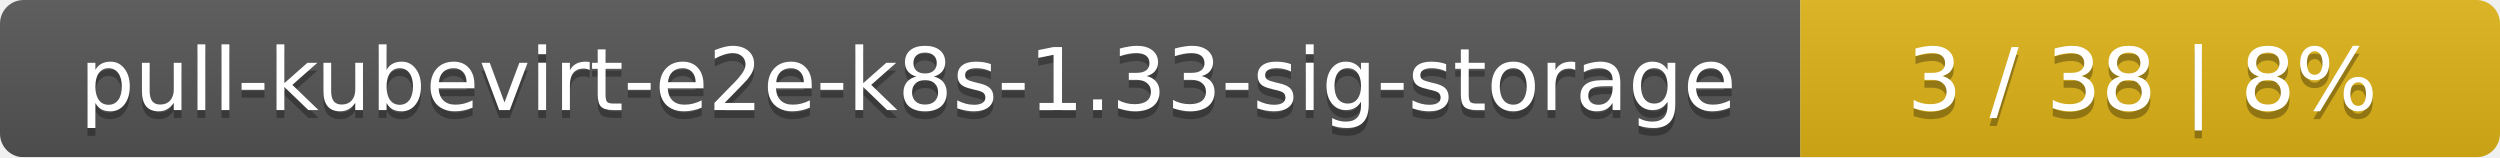
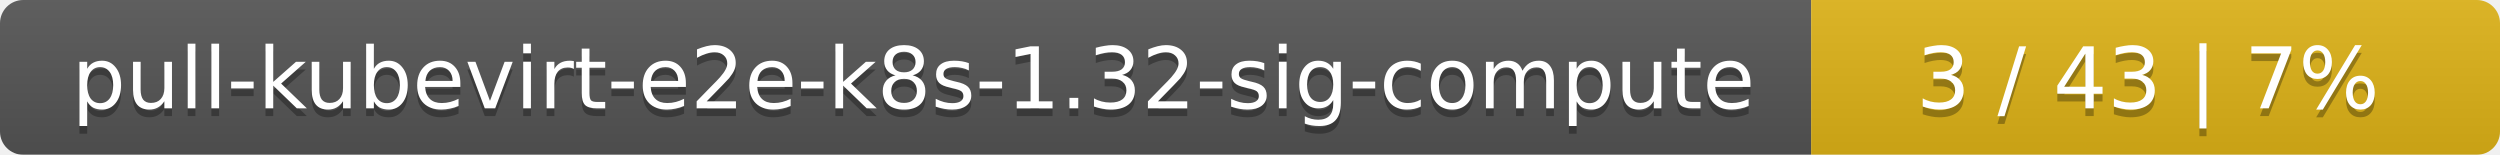
- <svg xmlns="http://www.w3.org/2000/svg" width="318" height="20">
+ <svg xmlns="http://www.w3.org/2000/svg" width="323" height="20">
  <linearGradient id="smooth" x2="0" y2="100%">
    <stop offset="0" stop-color="#bbb" stop-opacity=".1" />
    <stop offset="1" stop-opacity=".1" />
  </linearGradient>
  <mask id="round">
-     <rect width="318" height="20" rx="3" fill="#fff" />
+     <rect width="323" height="20" rx="3" fill="#fff" />
  </mask>
  <g mask="url(#round)">
-     <rect width="229" height="20" fill="#555" />
-     <rect x="229" width="89" height="20" fill="#dfb317" />
-     <rect width="318" height="20" fill="url(#smooth)" />
+     <rect width="234" height="20" fill="#555" />
+     <rect x="234" width="89" height="20" fill="#dfb317" />
+     <rect width="323" height="20" fill="url(#smooth)" />
  </g>
  <g fill="#fff" text-anchor="middle" font-family="DejaVu Sans,Verdana,Geneva,sans-serif" font-size="11">
-     <text x="115.5" y="15" fill="#010101" fill-opacity=".3">pull-kubevirt-e2e-k8s-1.33-sig-storage</text>
-     <text x="115.5" y="14">pull-kubevirt-e2e-k8s-1.33-sig-storage</text>
-     <text x="272.5" y="15" fill="#010101" fill-opacity=".3">3 / 38    |    8%</text>
-     <text x="272.5" y="14">3 / 38    |    8%</text>
+     <text x="118" y="15" fill="#010101" fill-opacity=".3">pull-kubevirt-e2e-k8s-1.32-sig-compute</text>
+     <text x="118" y="14">pull-kubevirt-e2e-k8s-1.32-sig-compute</text>
+     <text x="277.5" y="15" fill="#010101" fill-opacity=".3">3 / 43    |    7%</text>
+     <text x="277.5" y="14">3 / 43    |    7%</text>
  </g>
</svg>
